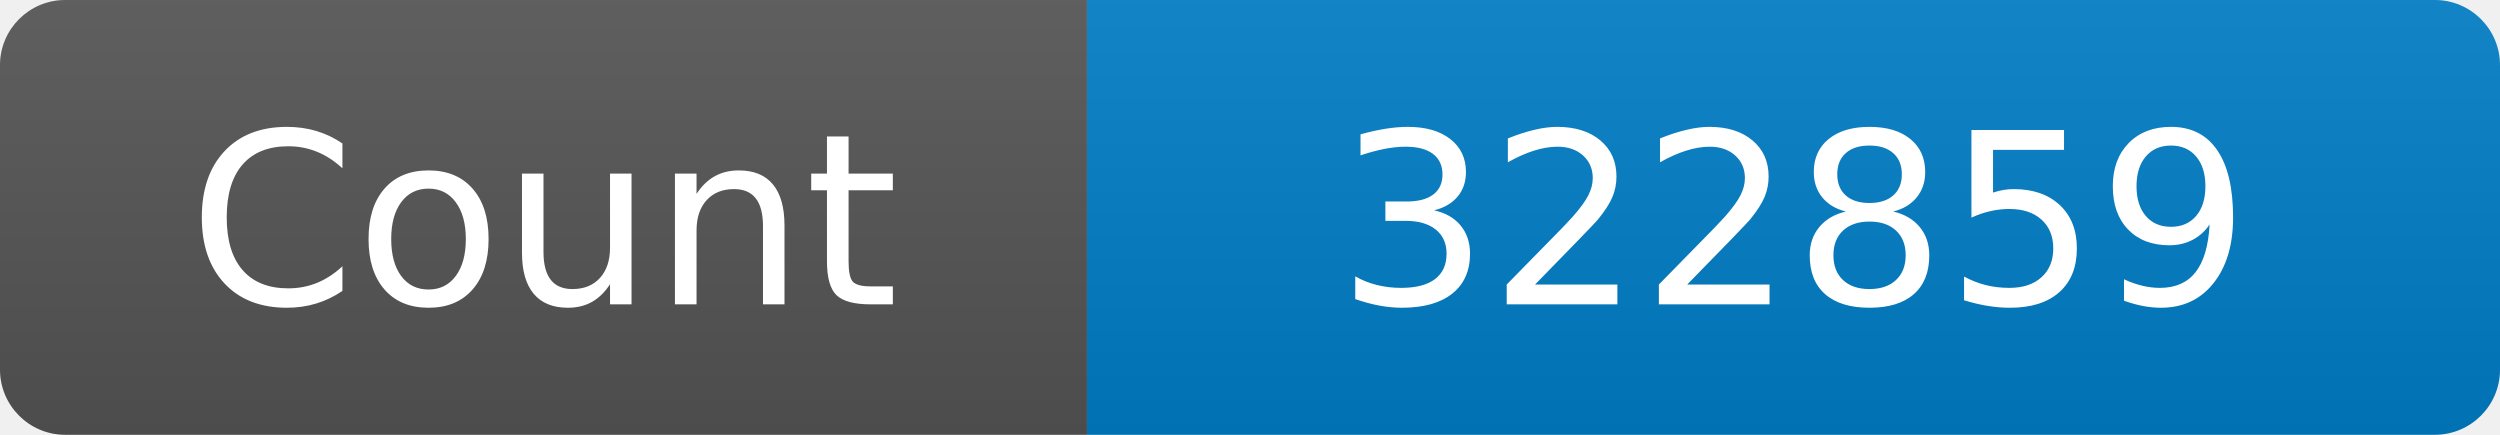
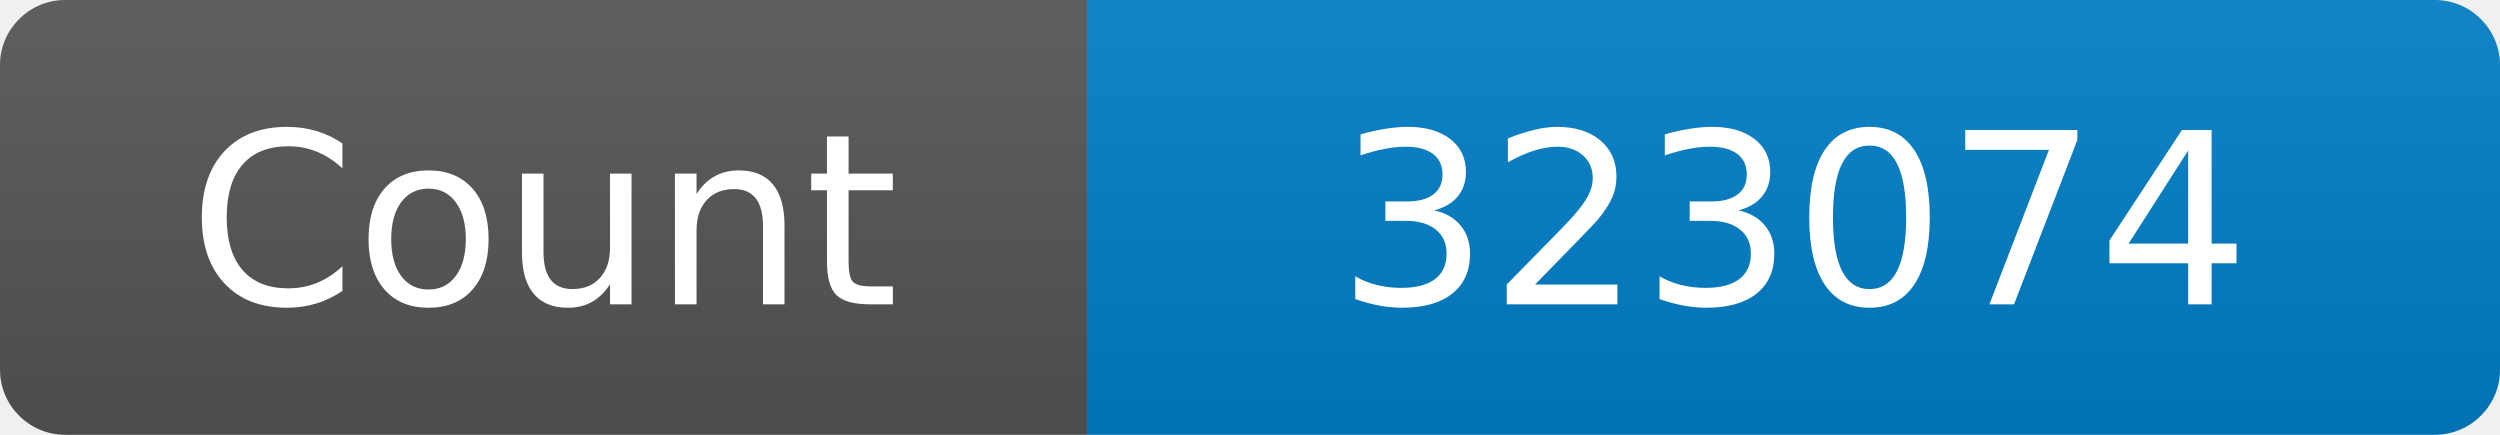
<svg xmlns="http://www.w3.org/2000/svg" width="115" height="20" role="img" aria-label="Maintained?: yes">
  <linearGradient id="s" x2="0" y2="100%">
    <stop offset="0" stop-color="#bbb" stop-opacity=".1" />
    <stop offset="1" stop-opacity=".1" />
  </linearGradient>
  <clipPath id="r">
    <rect width="115" height="20" rx="3" fill="#fff" />
  </clipPath>
  <g clip-path="url(#r)">
    <rect width="50" height="20" fill="#555" />
    <rect x="50" width="160" height="20" fill="#007ec6" />
    <rect width="115" height="20" fill="url(#s)" />
  </g>
  <g fill="#fff" text-anchor="middle" font-family="Verdana,Geneva,DejaVu Sans,sans-serif" font-size="110">
    <text x="250" y="140" transform="scale(.1)" fill="#fff">Count</text>
-     <text x="825" y="140" transform="scale(.1)" fill="#fff">322859</text>
+     <text x="825" y="140" transform="scale(.1)" fill="#fff">323074</text>
  </g>
</svg>
